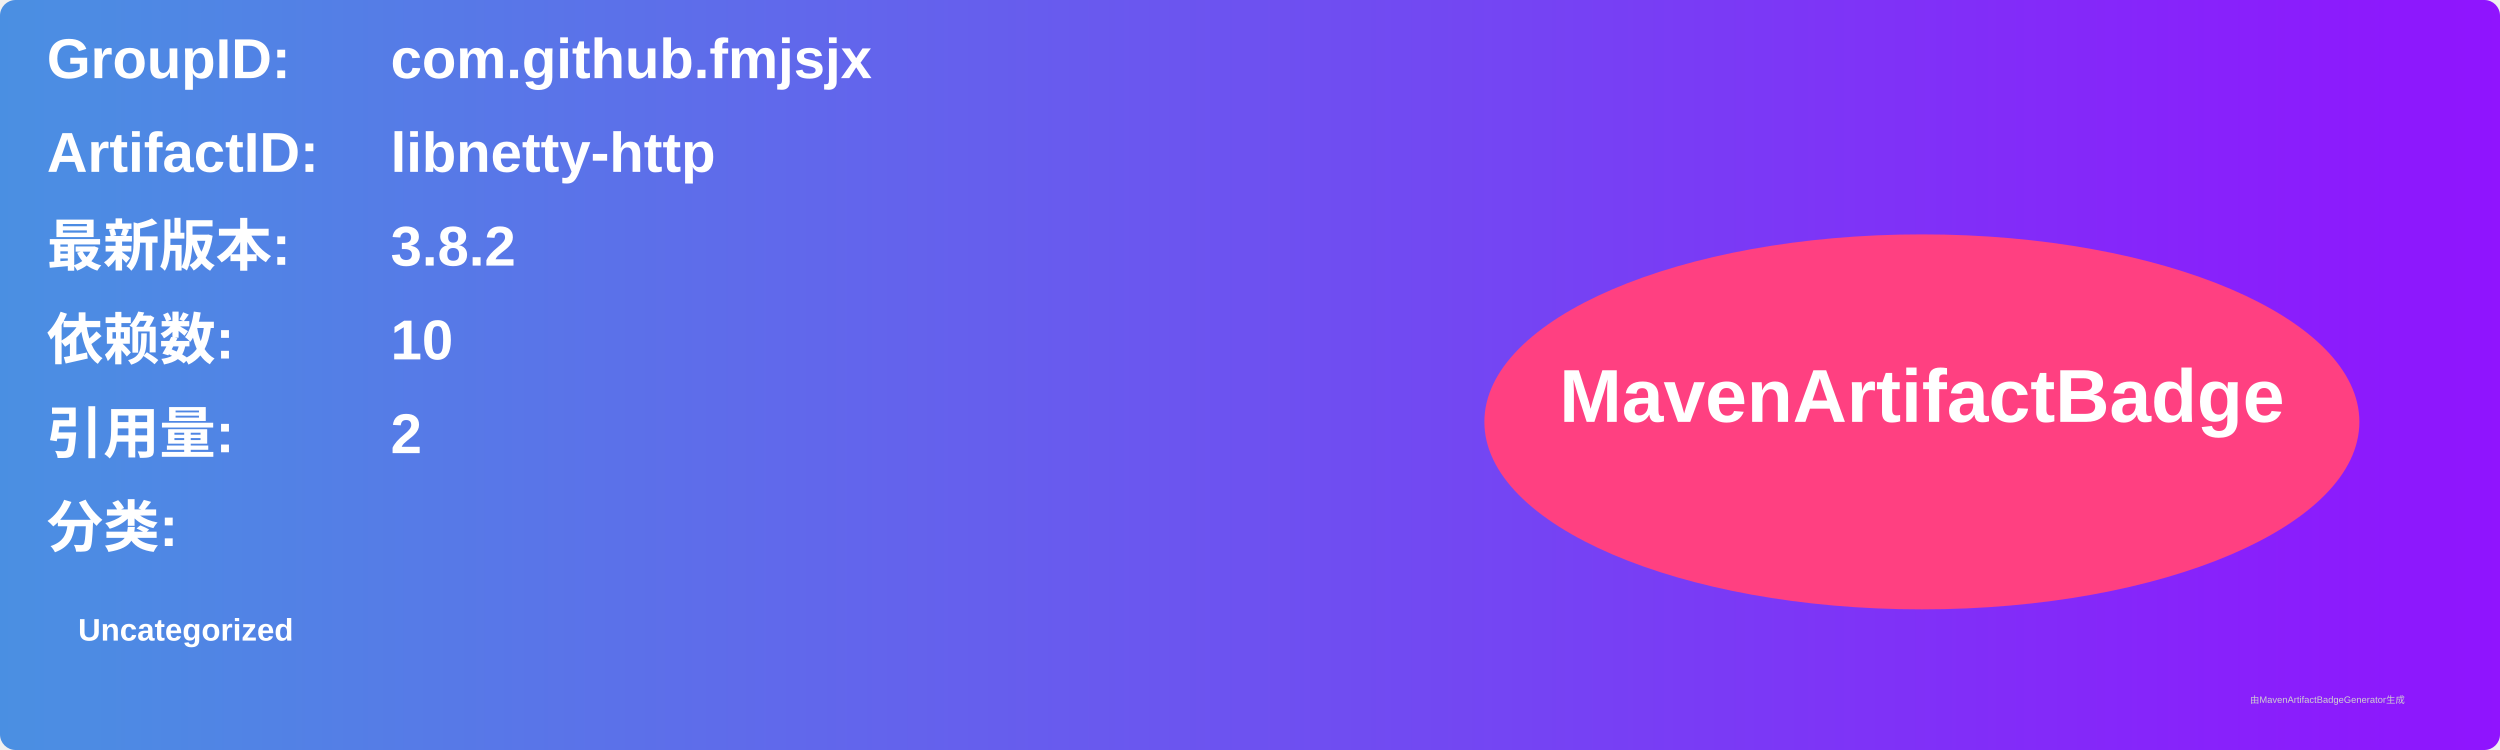
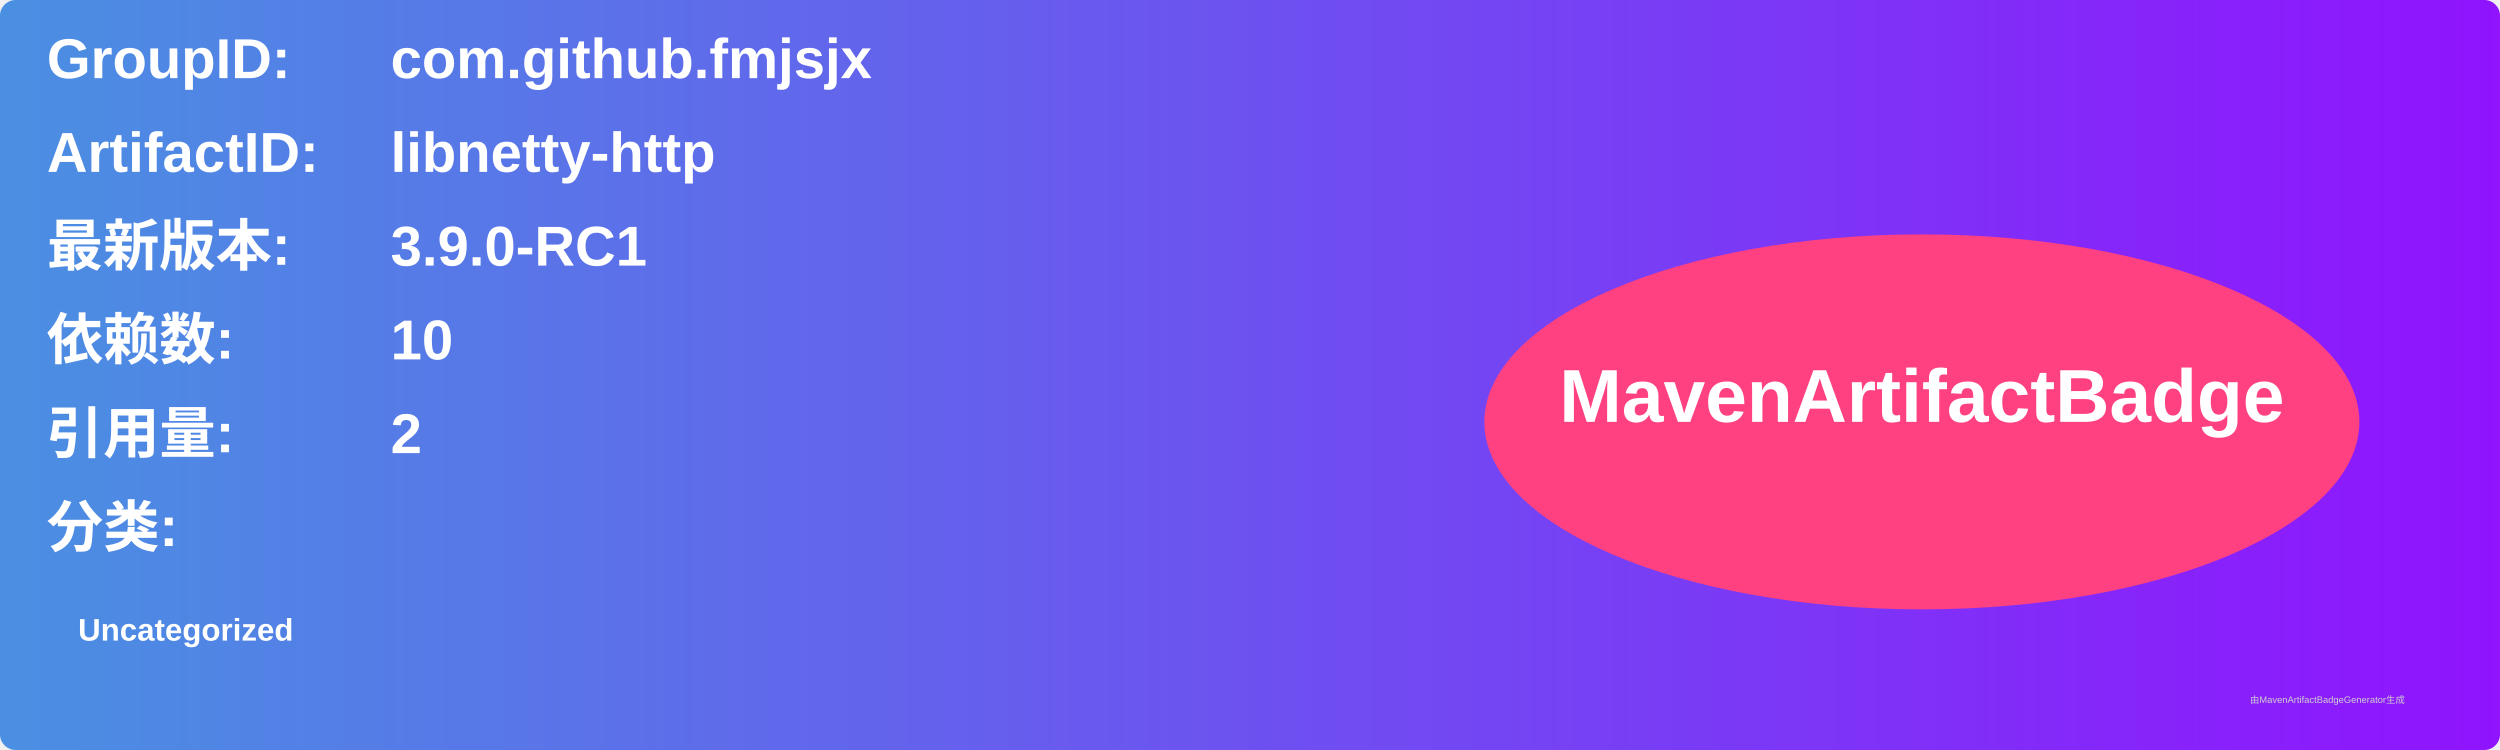
<svg xmlns="http://www.w3.org/2000/svg" width="800" height="240" viewBox="0 0 800 240">
  <linearGradient id="grad" x1="0%" y1="0%" x2="100%" y2="0%">
    <stop offset="0%" stop-color="#4a90e2" />
    <stop offset="100%" stop-color="#9013fe" />
  </linearGradient>
  <rect width="100%" height="100%" rx="5" ry="5" fill="url(#grad)" />
  <g transform="translate(15, 15)">
    <text x="0" y="10" font-family="Arial" font-size="18" fill="white" font-weight="bold" width="260">GroupID:</text>
    <text x="110" y="10" font-family="Arial" font-size="18" fill="white" font-weight="bold" width="460">com.github.fmjsjx</text>
    <text x="0" y="40" font-family="Arial" font-size="18" fill="white" font-weight="bold" width="260">ArtifactID:</text>
    <text x="110" y="40" font-family="Arial" font-size="18" fill="white" font-weight="bold" width="460">libnetty-http</text>
    <text x="0" y="70" font-family="Arial" font-size="18" fill="white" font-weight="bold">最新版本:</text>
    <text x="110" y="70" font-family="Arial" font-size="18" fill="white" font-weight="bold">
-       <tspan font-weight="bold">3.8.2</tspan>
+       <tspan font-weight="bold">3.9.0-RC1</tspan>
    </text>
    <text x="0" y="100" font-family="Arial" font-size="18" fill="white" font-weight="bold">依赖数: </text>
    <text x="110" y="100" font-family="Arial" font-size="18" fill="white">
      <tspan font-weight="bold">10</tspan>
    </text>
    <text x="0" y="130" font-family="Arial" font-size="18" fill="white" font-weight="bold">引用量: </text>
    <text x="110" y="130" font-family="Arial" font-size="18" fill="white">
      <tspan font-weight="bold">2</tspan>
    </text>
    <text x="0" y="160" font-family="Arial" font-size="18" fill="white" font-weight="bold">分类:</text>
    <text x="10" y="190" font-family="Arial" font-size="10" fill="white">
      <tspan font-weight="bold">Uncategorized</tspan>
    </text>
    <ellipse cx="600" cy="120" rx="140" ry="60" fill="#ff4081" />
    <text x="600" y="120" text-anchor="middle" font-family="Arial" font-size="24" fill="white" font-weight="bold">MavenArtifactBadge</text>
  </g>
  <text x="720" y="225" font-family="Arial" font-size="3" fill="#d0d0d0">由MavenArtifactBadgeGenerator生成</text>
</svg>
